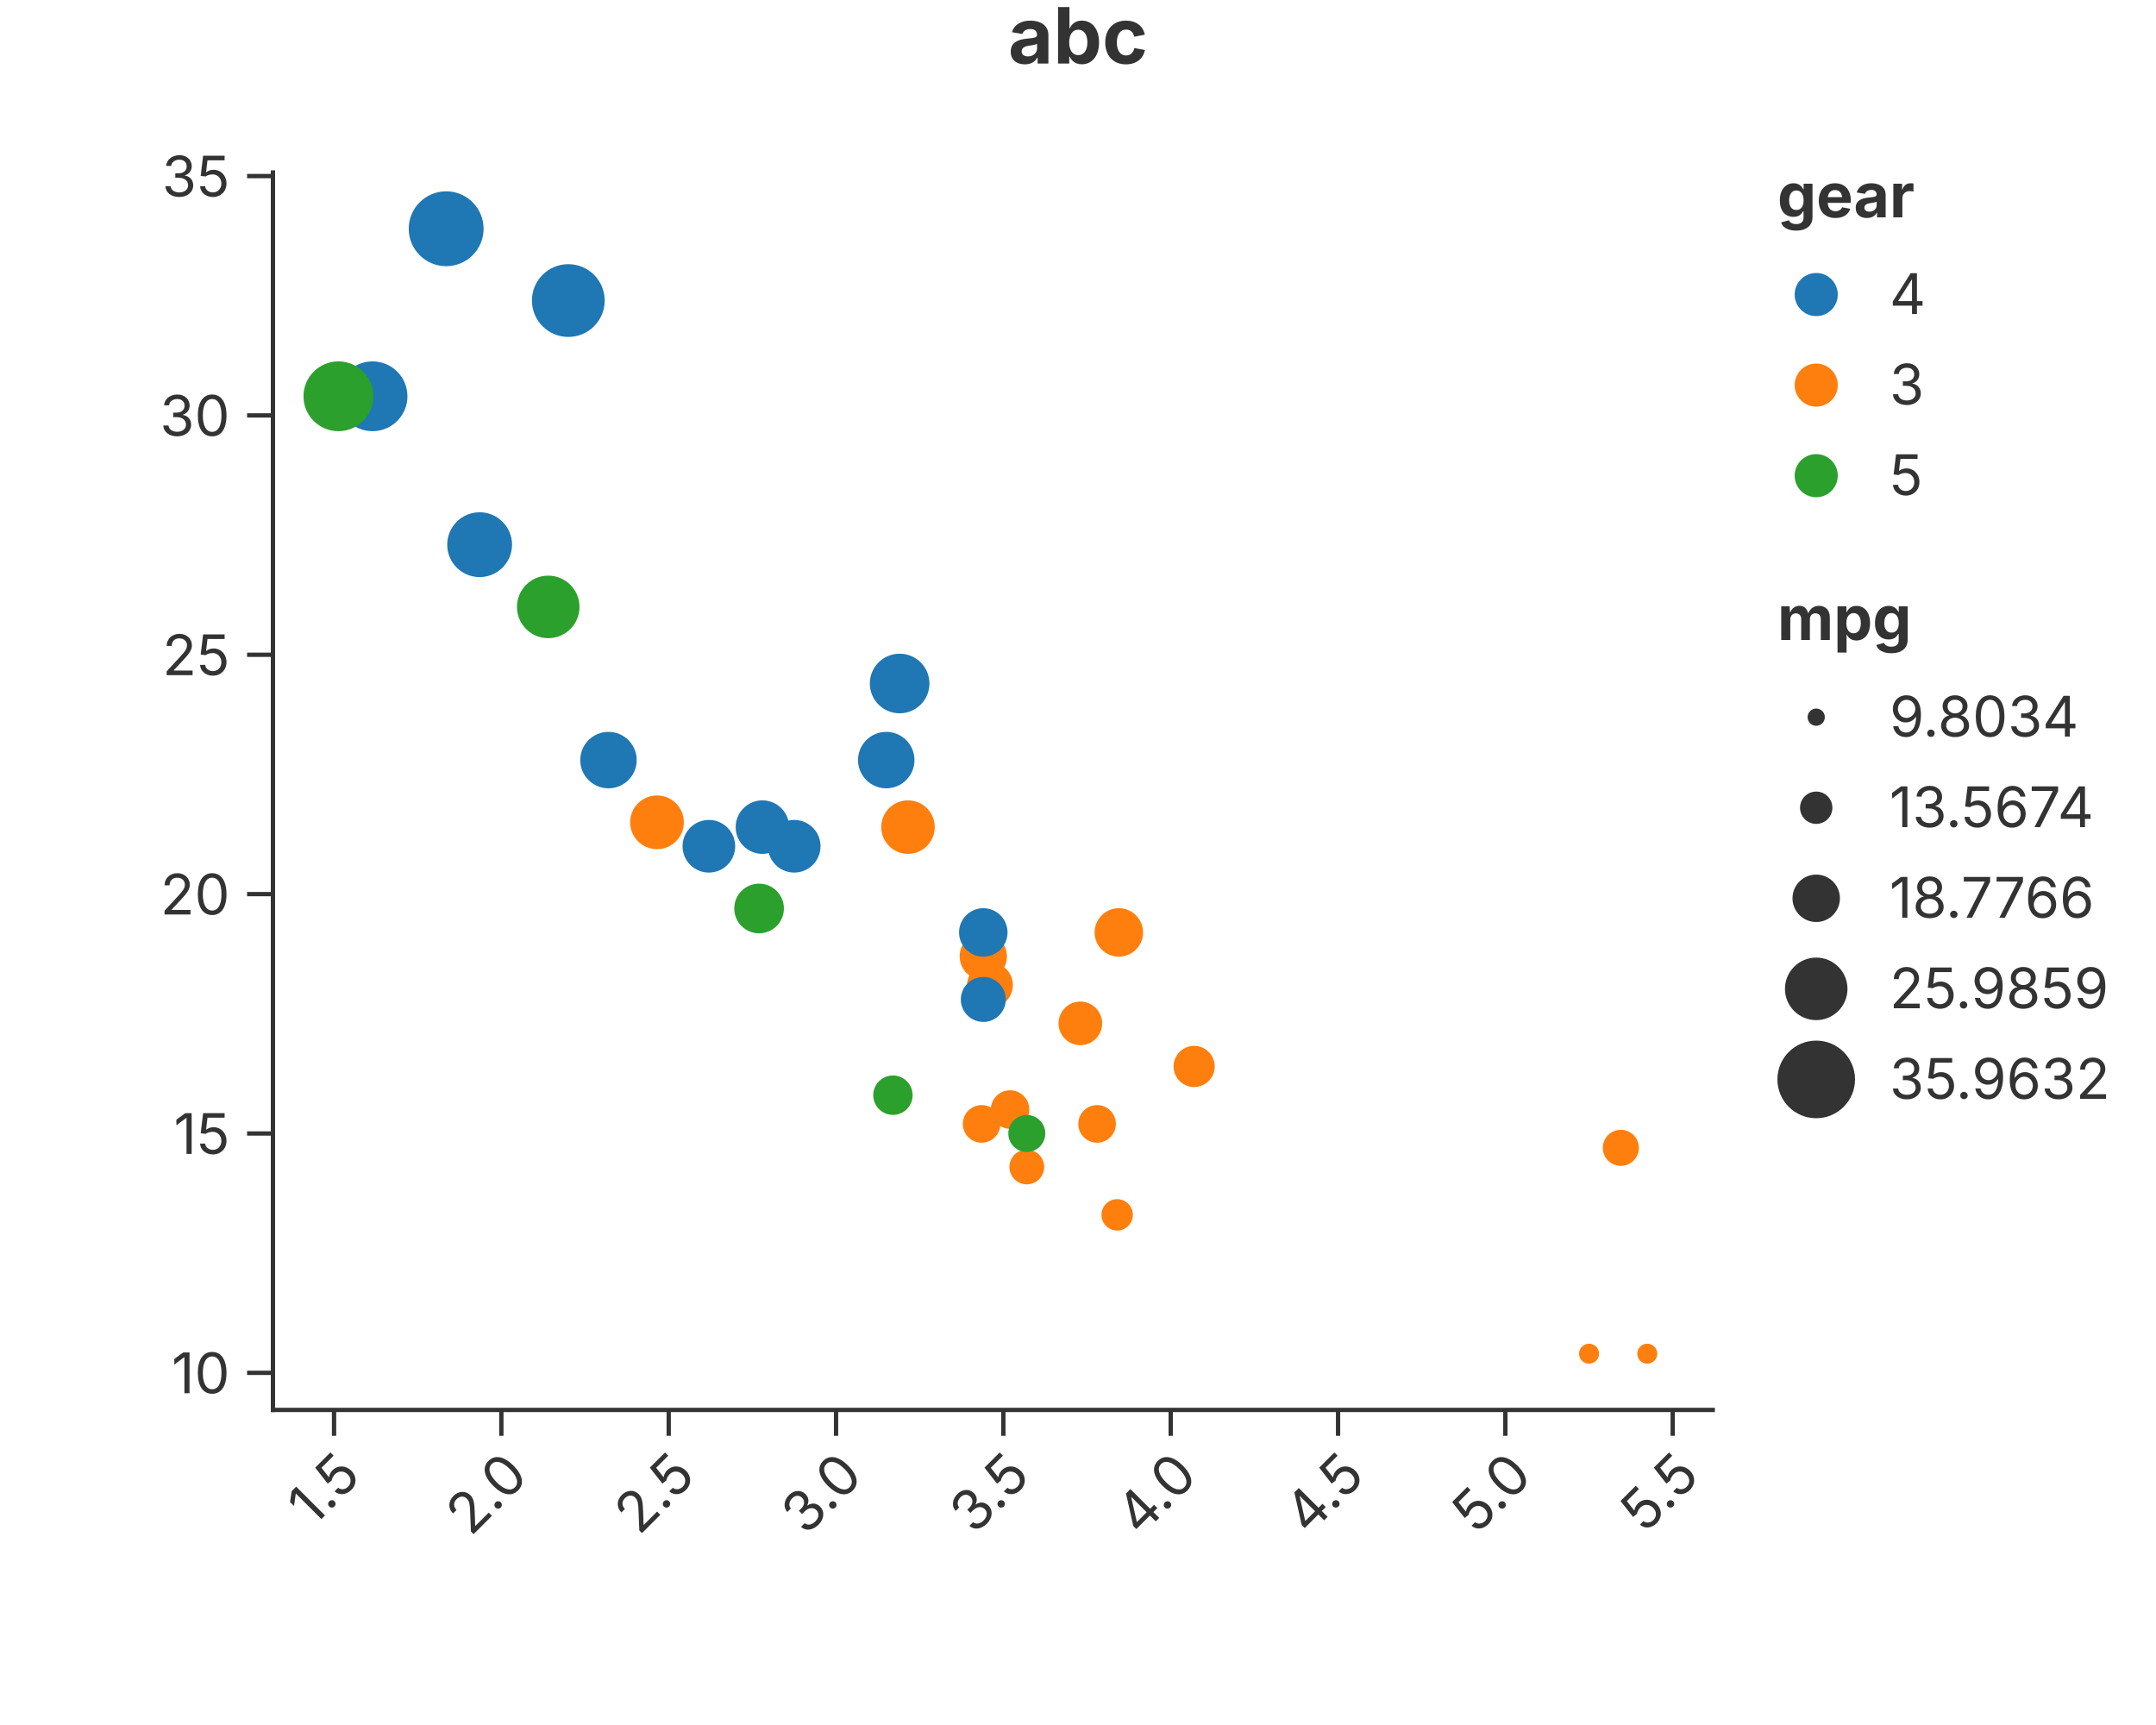
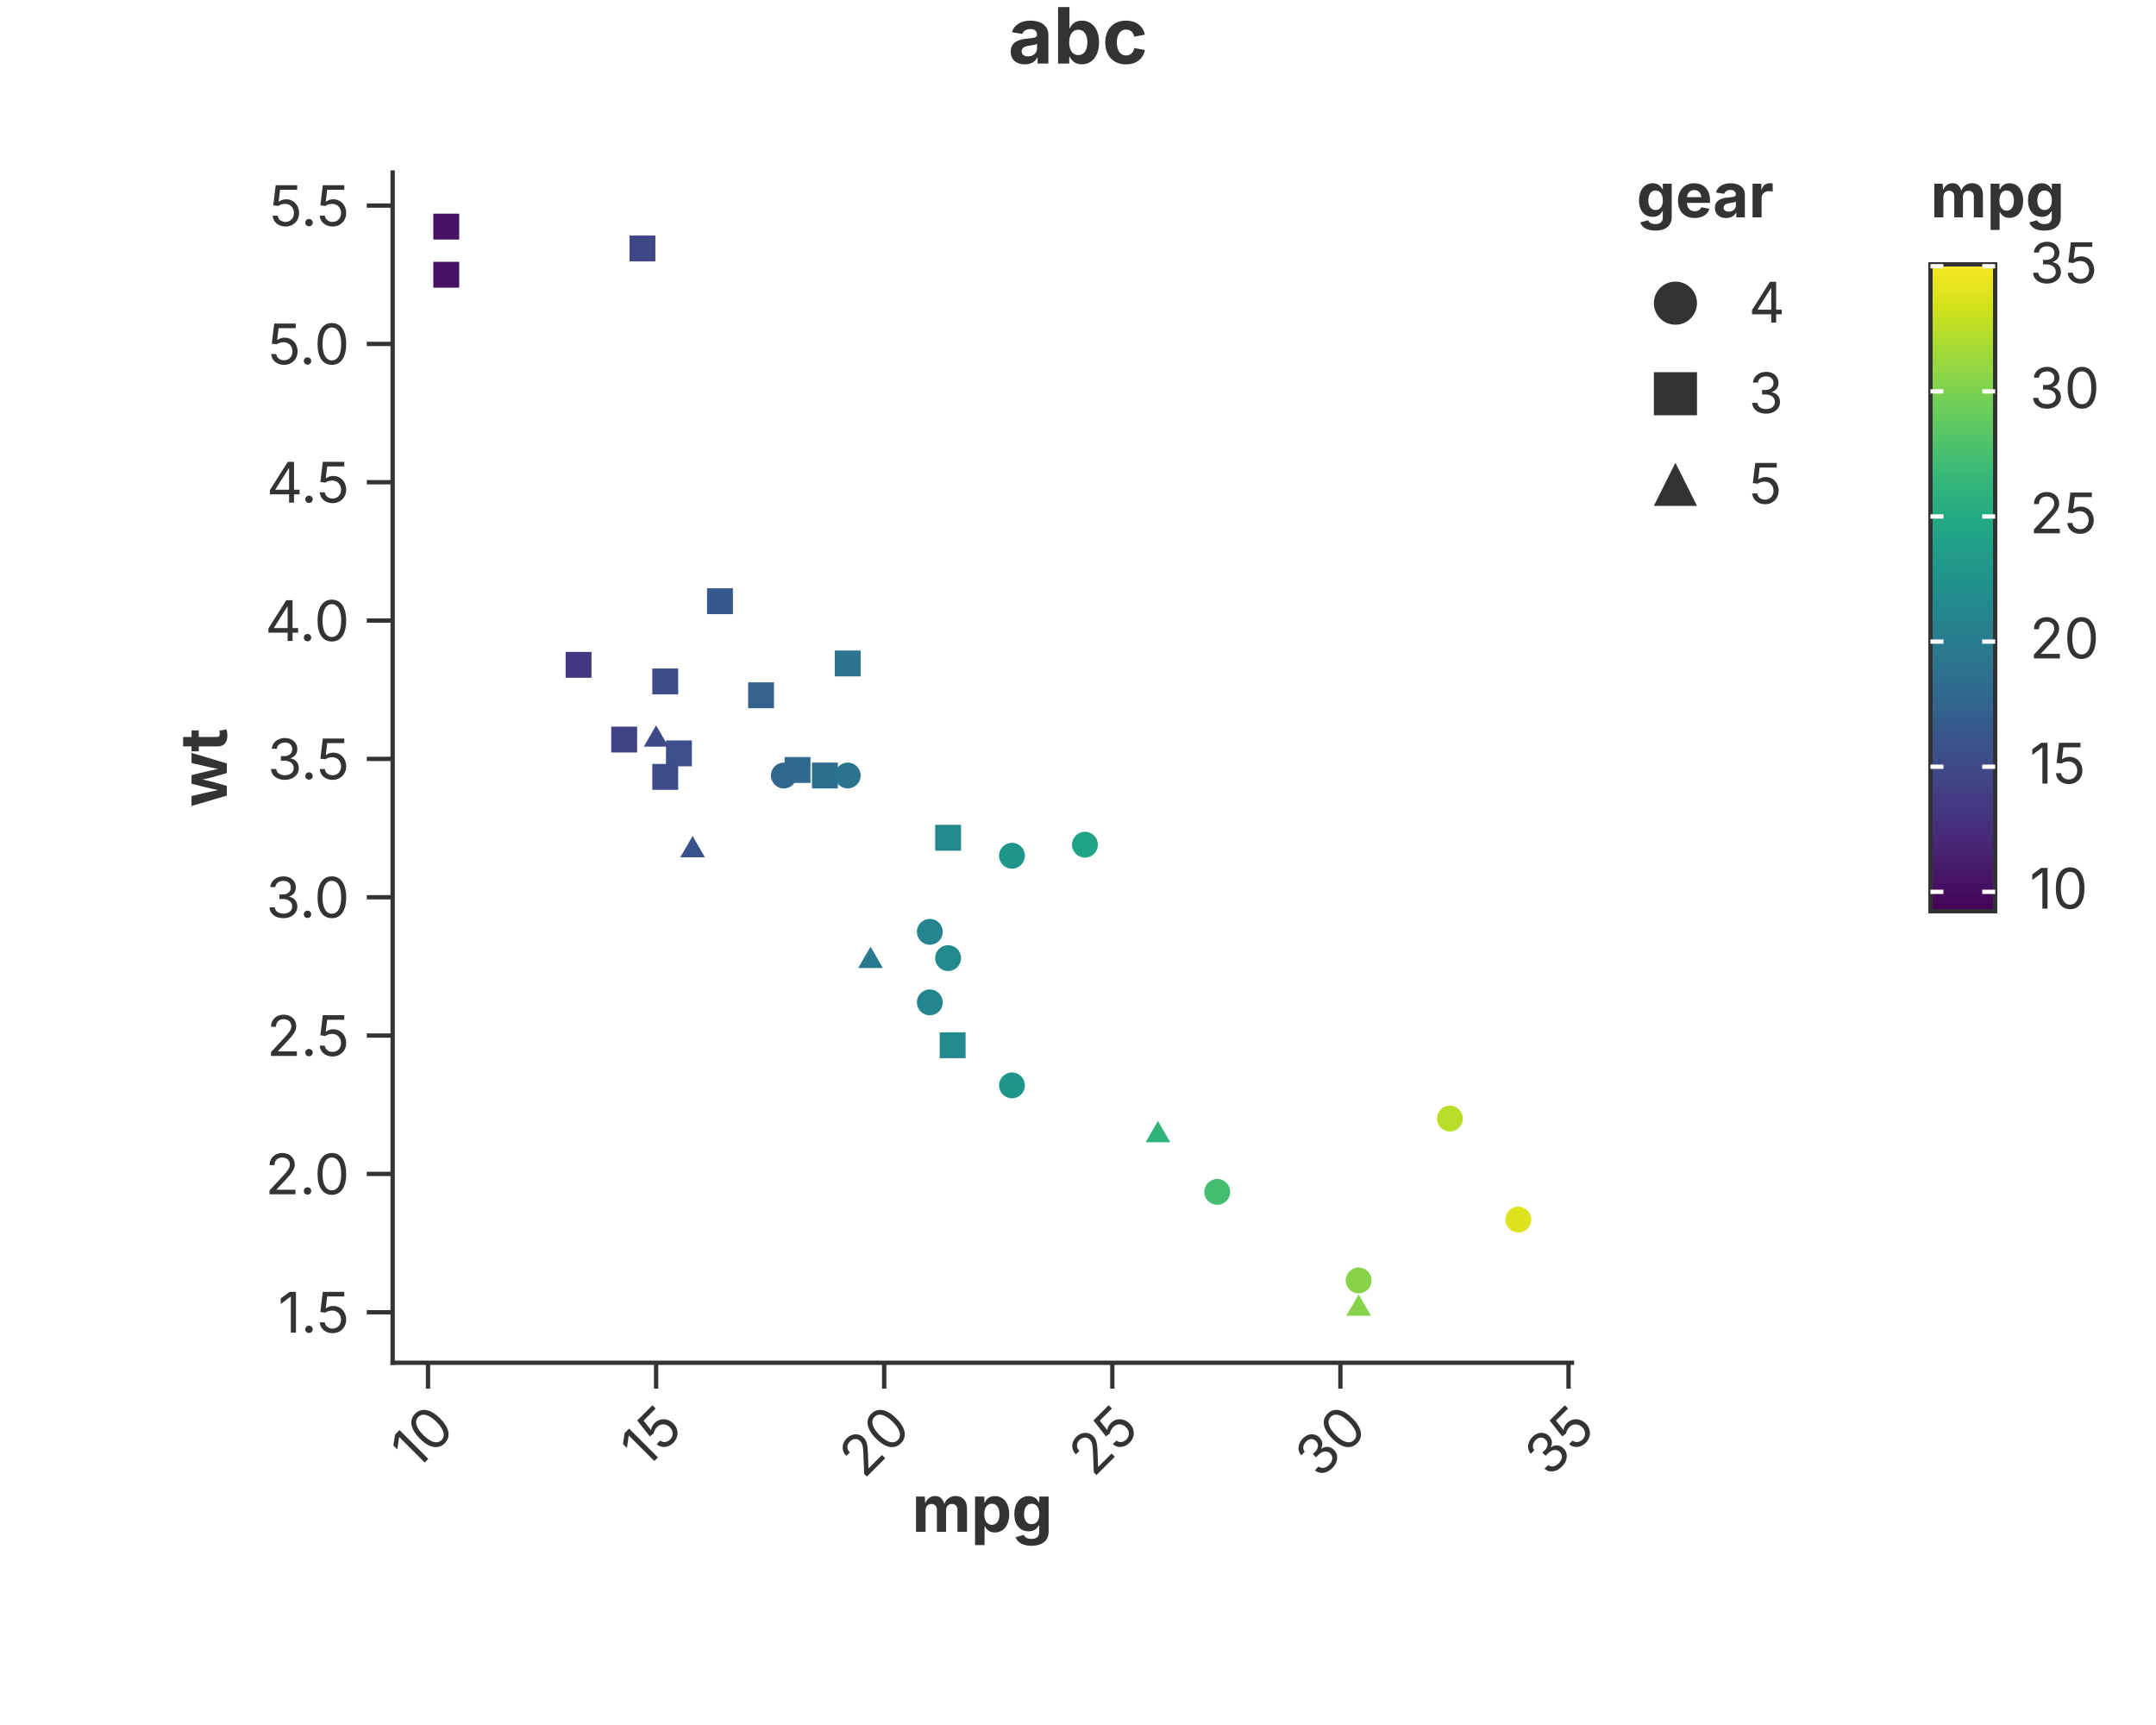
<svg xmlns="http://www.w3.org/2000/svg" width="500" height="400" viewBox="0 0 500 400">
  <rect width="100%" height="100%" fill="white" />
  <text x="250.00" y="8.00" text-anchor="middle" dominant-baseline="middle" font-family="Inter, -apple-system, BlinkMacSystemFont, 'Segoe UI', Roboto, Helvetica, Arial, 'PingFang SC', 'Microsoft YaHei', Ubuntu, Cantarell, 'Noto Sans', sans-serif" font-size="18" fill="#333" font-weight="bold">abc</text>
-   <line x1="63.30" y1="326.94" x2="397.20" y2="326.94" stroke="#333" stroke-width="1" stroke-linecap="square" />
-   <line x1="77.47" y1="326.94" x2="77.47" y2="332.94" stroke="#333" stroke-width="1.0" />
-   <text x="77.47" y="335.94" font-size="13" font-family="Inter, -apple-system, BlinkMacSystemFont, 'Segoe UI', Roboto, Helvetica, Arial, 'PingFang SC', 'Microsoft YaHei', Ubuntu, Cantarell, 'Noto Sans', sans-serif" fill="#333" text-anchor="end" dominant-baseline="hanging" transform="rotate(-45.0, 77.47, 335.94)">1.5</text>
-   <line x1="116.27" y1="326.94" x2="116.27" y2="332.94" stroke="#333" stroke-width="1.0" />
-   <text x="116.27" y="335.94" font-size="13" font-family="Inter, -apple-system, BlinkMacSystemFont, 'Segoe UI', Roboto, Helvetica, Arial, 'PingFang SC', 'Microsoft YaHei', Ubuntu, Cantarell, 'Noto Sans', sans-serif" fill="#333" text-anchor="end" dominant-baseline="hanging" transform="rotate(-45.0, 116.27, 335.94)">2.0</text>
-   <line x1="155.08" y1="326.94" x2="155.08" y2="332.94" stroke="#333" stroke-width="1.0" />
-   <text x="155.08" y="335.94" font-size="13" font-family="Inter, -apple-system, BlinkMacSystemFont, 'Segoe UI', Roboto, Helvetica, Arial, 'PingFang SC', 'Microsoft YaHei', Ubuntu, Cantarell, 'Noto Sans', sans-serif" fill="#333" text-anchor="end" dominant-baseline="hanging" transform="rotate(-45.0, 155.08, 335.94)">2.5</text>
-   <line x1="193.89" y1="326.94" x2="193.89" y2="332.94" stroke="#333" stroke-width="1.0" />
-   <text x="193.89" y="335.94" font-size="13" font-family="Inter, -apple-system, BlinkMacSystemFont, 'Segoe UI', Roboto, Helvetica, Arial, 'PingFang SC', 'Microsoft YaHei', Ubuntu, Cantarell, 'Noto Sans', sans-serif" fill="#333" text-anchor="end" dominant-baseline="hanging" transform="rotate(-45.0, 193.89, 335.94)">3.0</text>
-   <line x1="232.69" y1="326.94" x2="232.69" y2="332.94" stroke="#333" stroke-width="1.0" />
-   <text x="232.69" y="335.94" font-size="13" font-family="Inter, -apple-system, BlinkMacSystemFont, 'Segoe UI', Roboto, Helvetica, Arial, 'PingFang SC', 'Microsoft YaHei', Ubuntu, Cantarell, 'Noto Sans', sans-serif" fill="#333" text-anchor="end" dominant-baseline="hanging" transform="rotate(-45.0, 232.69, 335.94)">3.5</text>
-   <line x1="271.50" y1="326.94" x2="271.50" y2="332.94" stroke="#333" stroke-width="1.0" />
-   <text x="271.50" y="335.94" font-size="13" font-family="Inter, -apple-system, BlinkMacSystemFont, 'Segoe UI', Roboto, Helvetica, Arial, 'PingFang SC', 'Microsoft YaHei', Ubuntu, Cantarell, 'Noto Sans', sans-serif" fill="#333" text-anchor="end" dominant-baseline="hanging" transform="rotate(-45.0, 271.50, 335.94)">4.0</text>
-   <line x1="310.31" y1="326.94" x2="310.31" y2="332.94" stroke="#333" stroke-width="1.0" />
-   <text x="310.31" y="335.94" font-size="13" font-family="Inter, -apple-system, BlinkMacSystemFont, 'Segoe UI', Roboto, Helvetica, Arial, 'PingFang SC', 'Microsoft YaHei', Ubuntu, Cantarell, 'Noto Sans', sans-serif" fill="#333" text-anchor="end" dominant-baseline="hanging" transform="rotate(-45.0, 310.31, 335.94)">4.5</text>
-   <line x1="349.11" y1="326.94" x2="349.11" y2="332.94" stroke="#333" stroke-width="1.0" />
-   <text x="349.11" y="335.94" font-size="13" font-family="Inter, -apple-system, BlinkMacSystemFont, 'Segoe UI', Roboto, Helvetica, Arial, 'PingFang SC', 'Microsoft YaHei', Ubuntu, Cantarell, 'Noto Sans', sans-serif" fill="#333" text-anchor="end" dominant-baseline="hanging" transform="rotate(-45.0, 349.11, 335.94)">5.0</text>
-   <line x1="387.92" y1="326.94" x2="387.92" y2="332.94" stroke="#333" stroke-width="1.0" />
-   <text x="387.92" y="335.94" font-size="13" font-family="Inter, -apple-system, BlinkMacSystemFont, 'Segoe UI', Roboto, Helvetica, Arial, 'PingFang SC', 'Microsoft YaHei', Ubuntu, Cantarell, 'Noto Sans', sans-serif" fill="#333" text-anchor="end" dominant-baseline="hanging" transform="rotate(-45.0, 387.92, 335.94)">5.5</text>
-   <line x1="63.30" y1="326.94" x2="63.30" y2="40.00" stroke="#333" stroke-width="1" stroke-linecap="square" />
-   <line x1="63.30" y1="318.34" x2="57.30" y2="318.34" stroke="#333" stroke-width="1.0" />
-   <text x="53.30" y="318.34" font-size="13" font-family="Inter, -apple-system, BlinkMacSystemFont, 'Segoe UI', Roboto, Helvetica, Arial, 'PingFang SC', 'Microsoft YaHei', Ubuntu, Cantarell, 'Noto Sans', sans-serif" fill="#333" text-anchor="end" dominant-baseline="central">10</text>
-   <line x1="63.30" y1="262.84" x2="57.30" y2="262.84" stroke="#333" stroke-width="1.0" />
-   <text x="53.30" y="262.84" font-size="13" font-family="Inter, -apple-system, BlinkMacSystemFont, 'Segoe UI', Roboto, Helvetica, Arial, 'PingFang SC', 'Microsoft YaHei', Ubuntu, Cantarell, 'Noto Sans', sans-serif" fill="#333" text-anchor="end" dominant-baseline="central">15</text>
-   <line x1="63.30" y1="207.33" x2="57.30" y2="207.33" stroke="#333" stroke-width="1.0" />
-   <text x="53.30" y="207.33" font-size="13" font-family="Inter, -apple-system, BlinkMacSystemFont, 'Segoe UI', Roboto, Helvetica, Arial, 'PingFang SC', 'Microsoft YaHei', Ubuntu, Cantarell, 'Noto Sans', sans-serif" fill="#333" text-anchor="end" dominant-baseline="central">20</text>
-   <line x1="63.30" y1="151.83" x2="57.30" y2="151.83" stroke="#333" stroke-width="1.0" />
-   <text x="53.30" y="151.83" font-size="13" font-family="Inter, -apple-system, BlinkMacSystemFont, 'Segoe UI', Roboto, Helvetica, Arial, 'PingFang SC', 'Microsoft YaHei', Ubuntu, Cantarell, 'Noto Sans', sans-serif" fill="#333" text-anchor="end" dominant-baseline="central">25</text>
-   <line x1="63.30" y1="96.33" x2="57.30" y2="96.33" stroke="#333" stroke-width="1.0" />
-   <text x="53.30" y="96.33" font-size="13" font-family="Inter, -apple-system, BlinkMacSystemFont, 'Segoe UI', Roboto, Helvetica, Arial, 'PingFang SC', 'Microsoft YaHei', Ubuntu, Cantarell, 'Noto Sans', sans-serif" fill="#333" text-anchor="end" dominant-baseline="central">30</text>
-   <line x1="63.30" y1="40.83" x2="57.30" y2="40.83" stroke="#333" stroke-width="1.0" />
-   <text x="53.30" y="40.83" font-size="13" font-family="Inter, -apple-system, BlinkMacSystemFont, 'Segoe UI', Roboto, Helvetica, Arial, 'PingFang SC', 'Microsoft YaHei', Ubuntu, Cantarell, 'Noto Sans', sans-serif" fill="#333" text-anchor="end" dominant-baseline="central">35</text>
+   <line x1="91.06" y1="316.00" x2="364.55" y2="316.00" stroke="#333" stroke-width="1" stroke-linecap="square" />
+   <line x1="99.26" y1="316.00" x2="99.26" y2="322.00" stroke="#333" stroke-width="1.0" />
+   <text x="99.26" y="325.00" font-size="13" font-family="Inter, -apple-system, BlinkMacSystemFont, 'Segoe UI', Roboto, Helvetica, Arial, 'PingFang SC', 'Microsoft YaHei', Ubuntu, Cantarell, 'Noto Sans', sans-serif" fill="#333" text-anchor="end" dominant-baseline="hanging" transform="rotate(-45.0, 99.26, 325.00)">10</text>
+   <line x1="152.16" y1="316.00" x2="152.16" y2="322.00" stroke="#333" stroke-width="1.0" />
+   <text x="152.16" y="325.00" font-size="13" font-family="Inter, -apple-system, BlinkMacSystemFont, 'Segoe UI', Roboto, Helvetica, Arial, 'PingFang SC', 'Microsoft YaHei', Ubuntu, Cantarell, 'Noto Sans', sans-serif" fill="#333" text-anchor="end" dominant-baseline="hanging" transform="rotate(-45.0, 152.16, 325.00)">15</text>
+   <line x1="205.06" y1="316.00" x2="205.06" y2="322.00" stroke="#333" stroke-width="1.0" />
+   <text x="205.06" y="325.00" font-size="13" font-family="Inter, -apple-system, BlinkMacSystemFont, 'Segoe UI', Roboto, Helvetica, Arial, 'PingFang SC', 'Microsoft YaHei', Ubuntu, Cantarell, 'Noto Sans', sans-serif" fill="#333" text-anchor="end" dominant-baseline="hanging" transform="rotate(-45.0, 205.06, 325.00)">20</text>
+   <line x1="257.96" y1="316.00" x2="257.96" y2="322.00" stroke="#333" stroke-width="1.0" />
+   <text x="257.96" y="325.00" font-size="13" font-family="Inter, -apple-system, BlinkMacSystemFont, 'Segoe UI', Roboto, Helvetica, Arial, 'PingFang SC', 'Microsoft YaHei', Ubuntu, Cantarell, 'Noto Sans', sans-serif" fill="#333" text-anchor="end" dominant-baseline="hanging" transform="rotate(-45.0, 257.96, 325.00)">25</text>
+   <line x1="310.86" y1="316.00" x2="310.86" y2="322.00" stroke="#333" stroke-width="1.0" />
+   <text x="310.86" y="325.00" font-size="13" font-family="Inter, -apple-system, BlinkMacSystemFont, 'Segoe UI', Roboto, Helvetica, Arial, 'PingFang SC', 'Microsoft YaHei', Ubuntu, Cantarell, 'Noto Sans', sans-serif" fill="#333" text-anchor="end" dominant-baseline="hanging" transform="rotate(-45.0, 310.86, 325.00)">30</text>
+   <line x1="363.76" y1="316.00" x2="363.76" y2="322.00" stroke="#333" stroke-width="1.0" />
+   <text x="363.76" y="325.00" font-size="13" font-family="Inter, -apple-system, BlinkMacSystemFont, 'Segoe UI', Roboto, Helvetica, Arial, 'PingFang SC', 'Microsoft YaHei', Ubuntu, Cantarell, 'Noto Sans', sans-serif" fill="#333" text-anchor="end" dominant-baseline="hanging" transform="rotate(-45.0, 363.76, 325.00)">35</text>
+   <text x="227.81" y="344.30" text-anchor="middle" font-size="15" font-family="Inter, -apple-system, BlinkMacSystemFont, 'Segoe UI', Roboto, Helvetica, Arial, 'PingFang SC', 'Microsoft YaHei', Ubuntu, Cantarell, 'Noto Sans', sans-serif" fill="#333" font-weight="bold" dominant-baseline="hanging">mpg</text>
+   <line x1="91.06" y1="40.00" x2="91.06" y2="316.00" stroke="#333" stroke-width="1" stroke-linecap="square" />
+   <line x1="91.06" y1="304.29" x2="85.06" y2="304.29" stroke="#333" stroke-width="1.0" />
+   <text x="81.06" y="304.29" font-size="13" font-family="Inter, -apple-system, BlinkMacSystemFont, 'Segoe UI', Roboto, Helvetica, Arial, 'PingFang SC', 'Microsoft YaHei', Ubuntu, Cantarell, 'Noto Sans', sans-serif" fill="#333" text-anchor="end" dominant-baseline="central">1.5</text>
+   <line x1="91.06" y1="272.21" x2="85.06" y2="272.21" stroke="#333" stroke-width="1.0" />
+   <text x="81.06" y="272.21" font-size="13" font-family="Inter, -apple-system, BlinkMacSystemFont, 'Segoe UI', Roboto, Helvetica, Arial, 'PingFang SC', 'Microsoft YaHei', Ubuntu, Cantarell, 'Noto Sans', sans-serif" fill="#333" text-anchor="end" dominant-baseline="central">2.0</text>
+   <line x1="91.06" y1="240.13" x2="85.06" y2="240.13" stroke="#333" stroke-width="1.0" />
+   <text x="81.06" y="240.13" font-size="13" font-family="Inter, -apple-system, BlinkMacSystemFont, 'Segoe UI', Roboto, Helvetica, Arial, 'PingFang SC', 'Microsoft YaHei', Ubuntu, Cantarell, 'Noto Sans', sans-serif" fill="#333" text-anchor="end" dominant-baseline="central">2.5</text>
+   <line x1="91.06" y1="208.06" x2="85.06" y2="208.06" stroke="#333" stroke-width="1.0" />
+   <text x="81.06" y="208.06" font-size="13" font-family="Inter, -apple-system, BlinkMacSystemFont, 'Segoe UI', Roboto, Helvetica, Arial, 'PingFang SC', 'Microsoft YaHei', Ubuntu, Cantarell, 'Noto Sans', sans-serif" fill="#333" text-anchor="end" dominant-baseline="central">3.0</text>
+   <line x1="91.06" y1="175.98" x2="85.06" y2="175.98" stroke="#333" stroke-width="1.0" />
+   <text x="81.06" y="175.98" font-size="13" font-family="Inter, -apple-system, BlinkMacSystemFont, 'Segoe UI', Roboto, Helvetica, Arial, 'PingFang SC', 'Microsoft YaHei', Ubuntu, Cantarell, 'Noto Sans', sans-serif" fill="#333" text-anchor="end" dominant-baseline="central">3.5</text>
+   <line x1="91.06" y1="143.90" x2="85.06" y2="143.90" stroke="#333" stroke-width="1.0" />
+   <text x="81.06" y="143.90" font-size="13" font-family="Inter, -apple-system, BlinkMacSystemFont, 'Segoe UI', Roboto, Helvetica, Arial, 'PingFang SC', 'Microsoft YaHei', Ubuntu, Cantarell, 'Noto Sans', sans-serif" fill="#333" text-anchor="end" dominant-baseline="central">4.0</text>
+   <line x1="91.06" y1="111.82" x2="85.06" y2="111.82" stroke="#333" stroke-width="1.0" />
+   <text x="81.06" y="111.82" font-size="13" font-family="Inter, -apple-system, BlinkMacSystemFont, 'Segoe UI', Roboto, Helvetica, Arial, 'PingFang SC', 'Microsoft YaHei', Ubuntu, Cantarell, 'Noto Sans', sans-serif" fill="#333" text-anchor="end" dominant-baseline="central">4.5</text>
+   <line x1="91.06" y1="79.75" x2="85.06" y2="79.75" stroke="#333" stroke-width="1.0" />
+   <text x="81.06" y="79.75" font-size="13" font-family="Inter, -apple-system, BlinkMacSystemFont, 'Segoe UI', Roboto, Helvetica, Arial, 'PingFang SC', 'Microsoft YaHei', Ubuntu, Cantarell, 'Noto Sans', sans-serif" fill="#333" text-anchor="end" dominant-baseline="central">5.0</text>
+   <line x1="91.06" y1="47.67" x2="85.06" y2="47.67" stroke="#333" stroke-width="1.0" />
+   <text x="81.06" y="47.67" font-size="13" font-family="Inter, -apple-system, BlinkMacSystemFont, 'Segoe UI', Roboto, Helvetica, Arial, 'PingFang SC', 'Microsoft YaHei', Ubuntu, Cantarell, 'Noto Sans', sans-serif" fill="#333" text-anchor="end" dominant-baseline="central">5.5</text>
+   <text x="47.00" y="178.00" text-anchor="middle" font-size="15" font-family="Inter, -apple-system, BlinkMacSystemFont, 'Segoe UI', Roboto, Helvetica, Arial, 'PingFang SC', 'Microsoft YaHei', Ubuntu, Cantarell, 'Noto Sans', sans-serif" fill="#333" font-weight="bold" transform="rotate(-90, 47.00, 178.00)" dominant-baseline="middle">wt</text>
  <defs>
    <clipPath id="plot-clip-area">
-       <rect x="63.300" y="40.000" width="333.900" height="286.938" />
+       <rect x="91.062" y="40.000" width="273.488" height="276.000" />
    </clipPath>
  </defs>
-   <circle cx="164.395" cy="196.234" r="6.103" fill="#1f77b4" stroke="none" stroke-width="0.000" fill-opacity="1.000" stroke-opacity="1.000" clip-path="url(#plot-clip-area)" />
-   <circle cx="184.187" cy="196.234" r="6.103" fill="#1f77b4" stroke="none" stroke-width="0.000" fill-opacity="1.000" stroke-opacity="1.000" clip-path="url(#plot-clip-area)" />
-   <circle cx="141.111" cy="176.254" r="6.546" fill="#1f77b4" stroke="none" stroke-width="0.000" fill-opacity="1.000" stroke-opacity="1.000" clip-path="url(#plot-clip-area)" />
-   <circle cx="210.575" cy="191.794" r="6.204" fill="#ff7f0e" stroke="none" stroke-width="0.000" fill-opacity="1.000" stroke-opacity="1.000" clip-path="url(#plot-clip-area)" />
-   <circle cx="228.038" cy="221.765" r="5.478" fill="#ff7f0e" stroke="none" stroke-width="0.000" fill-opacity="1.000" stroke-opacity="1.000" clip-path="url(#plot-clip-area)" />
-   <circle cx="229.590" cy="228.425" r="5.302" fill="#ff7f0e" stroke="none" stroke-width="0.000" fill-opacity="1.000" stroke-opacity="1.000" clip-path="url(#plot-clip-area)" />
-   <circle cx="238.128" cy="270.605" r="4.033" fill="#ff7f0e" stroke="none" stroke-width="0.000" fill-opacity="1.000" stroke-opacity="1.000" clip-path="url(#plot-clip-area)" />
-   <circle cx="208.635" cy="158.494" r="6.911" fill="#1f77b4" stroke="none" stroke-width="0.000" fill-opacity="1.000" stroke-opacity="1.000" clip-path="url(#plot-clip-area)" />
-   <circle cx="205.530" cy="176.254" r="6.546" fill="#1f77b4" stroke="none" stroke-width="0.000" fill-opacity="1.000" stroke-opacity="1.000" clip-path="url(#plot-clip-area)" />
-   <circle cx="228.038" cy="216.215" r="5.620" fill="#1f77b4" stroke="none" stroke-width="0.000" fill-opacity="1.000" stroke-opacity="1.000" clip-path="url(#plot-clip-area)" />
-   <circle cx="228.038" cy="231.755" r="5.212" fill="#1f77b4" stroke="none" stroke-width="0.000" fill-opacity="1.000" stroke-opacity="1.000" clip-path="url(#plot-clip-area)" />
-   <circle cx="276.934" cy="247.295" r="4.771" fill="#ff7f0e" stroke="none" stroke-width="0.000" fill-opacity="1.000" stroke-opacity="1.000" clip-path="url(#plot-clip-area)" />
-   <circle cx="250.546" cy="237.305" r="5.059" fill="#ff7f0e" stroke="none" stroke-width="0.000" fill-opacity="1.000" stroke-opacity="1.000" clip-path="url(#plot-clip-area)" />
-   <circle cx="254.427" cy="260.615" r="4.362" fill="#ff7f0e" stroke="none" stroke-width="0.000" fill-opacity="1.000" stroke-opacity="1.000" clip-path="url(#plot-clip-area)" />
-   <circle cx="368.518" cy="313.896" r="2.318" fill="#ff7f0e" stroke="none" stroke-width="0.000" fill-opacity="1.000" stroke-opacity="1.000" clip-path="url(#plot-clip-area)" />
-   <circle cx="382.023" cy="313.896" r="2.318" fill="#ff7f0e" stroke="none" stroke-width="0.000" fill-opacity="1.000" stroke-opacity="1.000" clip-path="url(#plot-clip-area)" />
-   <circle cx="375.891" cy="266.165" r="4.182" fill="#ff7f0e" stroke="none" stroke-width="0.000" fill-opacity="1.000" stroke-opacity="1.000" clip-path="url(#plot-clip-area)" />
-   <circle cx="131.798" cy="69.693" r="8.438" fill="#1f77b4" stroke="none" stroke-width="0.000" fill-opacity="1.000" stroke-opacity="1.000" clip-path="url(#plot-clip-area)" />
-   <circle cx="86.394" cy="91.893" r="8.095" fill="#1f77b4" stroke="none" stroke-width="0.000" fill-opacity="1.000" stroke-opacity="1.000" clip-path="url(#plot-clip-area)" />
-   <circle cx="103.469" cy="53.043" r="8.682" fill="#1f77b4" stroke="none" stroke-width="0.000" fill-opacity="1.000" stroke-opacity="1.000" clip-path="url(#plot-clip-area)" />
-   <circle cx="152.365" cy="190.684" r="6.229" fill="#ff7f0e" stroke="none" stroke-width="0.000" fill-opacity="1.000" stroke-opacity="1.000" clip-path="url(#plot-clip-area)" />
-   <circle cx="234.247" cy="257.285" r="4.467" fill="#ff7f0e" stroke="none" stroke-width="0.000" fill-opacity="1.000" stroke-opacity="1.000" clip-path="url(#plot-clip-area)" />
-   <circle cx="227.650" cy="260.615" r="4.362" fill="#ff7f0e" stroke="none" stroke-width="0.000" fill-opacity="1.000" stroke-opacity="1.000" clip-path="url(#plot-clip-area)" />
-   <circle cx="259.083" cy="281.705" r="3.643" fill="#ff7f0e" stroke="none" stroke-width="0.000" fill-opacity="1.000" stroke-opacity="1.000" clip-path="url(#plot-clip-area)" />
-   <circle cx="259.471" cy="216.215" r="5.620" fill="#ff7f0e" stroke="none" stroke-width="0.000" fill-opacity="1.000" stroke-opacity="1.000" clip-path="url(#plot-clip-area)" />
-   <circle cx="111.230" cy="126.303" r="7.516" fill="#1f77b4" stroke="none" stroke-width="0.000" fill-opacity="1.000" stroke-opacity="1.000" clip-path="url(#plot-clip-area)" />
-   <circle cx="127.141" cy="140.734" r="7.253" fill="#2ca02c" stroke="none" stroke-width="0.000" fill-opacity="1.000" stroke-opacity="1.000" clip-path="url(#plot-clip-area)" />
-   <circle cx="78.477" cy="91.893" r="8.095" fill="#2ca02c" stroke="none" stroke-width="0.000" fill-opacity="1.000" stroke-opacity="1.000" clip-path="url(#plot-clip-area)" />
-   <circle cx="207.082" cy="253.955" r="4.570" fill="#2ca02c" stroke="none" stroke-width="0.000" fill-opacity="1.000" stroke-opacity="1.000" clip-path="url(#plot-clip-area)" />
-   <circle cx="176.037" cy="210.664" r="5.759" fill="#2ca02c" stroke="none" stroke-width="0.000" fill-opacity="1.000" stroke-opacity="1.000" clip-path="url(#plot-clip-area)" />
-   <circle cx="238.128" cy="262.835" r="4.291" fill="#2ca02c" stroke="none" stroke-width="0.000" fill-opacity="1.000" stroke-opacity="1.000" clip-path="url(#plot-clip-area)" />
-   <circle cx="176.813" cy="191.794" r="6.204" fill="#1f77b4" stroke="none" stroke-width="0.000" fill-opacity="1.000" stroke-opacity="1.000" clip-path="url(#plot-clip-area)" />
-   <text x="412.200" y="50.400" font-size="14.3" font-family="Inter, -apple-system, BlinkMacSystemFont, 'Segoe UI', Roboto, Helvetica, Arial, 'PingFang SC', 'Microsoft YaHei', Ubuntu, Cantarell, 'Noto Sans', sans-serif" fill="#333" fill-opacity="1.000" text-anchor="start" font-weight="bold">gear</text>
-   <circle cx="421.200" cy="68.300" r="5.000" fill="#1f77b4" stroke="none" stroke-width="0.000" fill-opacity="1.000" stroke-opacity="1.000" />
-   <text x="438.200" y="72.800" font-size="13.0" font-family="Inter, -apple-system, BlinkMacSystemFont, 'Segoe UI', Roboto, Helvetica, Arial, 'PingFang SC', 'Microsoft YaHei', Ubuntu, Cantarell, 'Noto Sans', sans-serif" fill="#333" fill-opacity="1.000" text-anchor="start" font-weight="normal">4</text>
-   <circle cx="421.200" cy="89.300" r="5.000" fill="#ff7f0e" stroke="none" stroke-width="0.000" fill-opacity="1.000" stroke-opacity="1.000" />
-   <text x="438.200" y="93.800" font-size="13.0" font-family="Inter, -apple-system, BlinkMacSystemFont, 'Segoe UI', Roboto, Helvetica, Arial, 'PingFang SC', 'Microsoft YaHei', Ubuntu, Cantarell, 'Noto Sans', sans-serif" fill="#333" fill-opacity="1.000" text-anchor="start" font-weight="normal">3</text>
-   <circle cx="421.200" cy="110.300" r="5.000" fill="#2ca02c" stroke="none" stroke-width="0.000" fill-opacity="1.000" stroke-opacity="1.000" />
-   <text x="438.200" y="114.800" font-size="13.0" font-family="Inter, -apple-system, BlinkMacSystemFont, 'Segoe UI', Roboto, Helvetica, Arial, 'PingFang SC', 'Microsoft YaHei', Ubuntu, Cantarell, 'Noto Sans', sans-serif" fill="#333" fill-opacity="1.000" text-anchor="start" font-weight="normal">5</text>
-   <text x="412.200" y="148.400" font-size="14.3" font-family="Inter, -apple-system, BlinkMacSystemFont, 'Segoe UI', Roboto, Helvetica, Arial, 'PingFang SC', 'Microsoft YaHei', Ubuntu, Cantarell, 'Noto Sans', sans-serif" fill="#333" fill-opacity="1.000" text-anchor="start" font-weight="bold">mpg</text>
-   <circle cx="421.200" cy="166.300" r="2.000" fill="#333333" stroke="none" stroke-width="0.000" fill-opacity="1.000" stroke-opacity="1.000" />
-   <text x="438.200" y="170.800" font-size="13.0" font-family="Inter, -apple-system, BlinkMacSystemFont, 'Segoe UI', Roboto, Helvetica, Arial, 'PingFang SC', 'Microsoft YaHei', Ubuntu, Cantarell, 'Noto Sans', sans-serif" fill="#333" fill-opacity="1.000" text-anchor="start" font-weight="normal">9.8034</text>
-   <circle cx="421.200" cy="187.300" r="3.750" fill="#333333" stroke="none" stroke-width="0.000" fill-opacity="1.000" stroke-opacity="1.000" />
-   <text x="438.200" y="191.800" font-size="13.0" font-family="Inter, -apple-system, BlinkMacSystemFont, 'Segoe UI', Roboto, Helvetica, Arial, 'PingFang SC', 'Microsoft YaHei', Ubuntu, Cantarell, 'Noto Sans', sans-serif" fill="#333" fill-opacity="1.000" text-anchor="start" font-weight="normal">13.5674</text>
-   <circle cx="421.200" cy="208.300" r="5.500" fill="#333333" stroke="none" stroke-width="0.000" fill-opacity="1.000" stroke-opacity="1.000" />
-   <text x="438.200" y="212.800" font-size="13.0" font-family="Inter, -apple-system, BlinkMacSystemFont, 'Segoe UI', Roboto, Helvetica, Arial, 'PingFang SC', 'Microsoft YaHei', Ubuntu, Cantarell, 'Noto Sans', sans-serif" fill="#333" fill-opacity="1.000" text-anchor="start" font-weight="normal">18.7766</text>
-   <circle cx="421.200" cy="229.300" r="7.250" fill="#333333" stroke="none" stroke-width="0.000" fill-opacity="1.000" stroke-opacity="1.000" />
-   <text x="438.200" y="233.800" font-size="13.0" font-family="Inter, -apple-system, BlinkMacSystemFont, 'Segoe UI', Roboto, Helvetica, Arial, 'PingFang SC', 'Microsoft YaHei', Ubuntu, Cantarell, 'Noto Sans', sans-serif" fill="#333" fill-opacity="1.000" text-anchor="start" font-weight="normal">25.9859</text>
-   <circle cx="421.200" cy="250.300" r="9.000" fill="#333333" stroke="none" stroke-width="0.000" fill-opacity="1.000" stroke-opacity="1.000" />
-   <text x="438.200" y="254.800" font-size="13.0" font-family="Inter, -apple-system, BlinkMacSystemFont, 'Segoe UI', Roboto, Helvetica, Arial, 'PingFang SC', 'Microsoft YaHei', Ubuntu, Cantarell, 'Noto Sans', sans-serif" fill="#333" fill-opacity="1.000" text-anchor="start" font-weight="normal">35.9632</text>
+   <circle cx="215.639" cy="232.435" r="3.000" fill="#24858e" stroke="none" stroke-width="0.000" fill-opacity="1.000" stroke-opacity="1.000" clip-path="url(#plot-clip-area)" />
+   <circle cx="215.639" cy="216.076" r="3.000" fill="#24858e" stroke="none" stroke-width="0.000" fill-opacity="1.000" stroke-opacity="1.000" clip-path="url(#plot-clip-area)" />
+   <circle cx="234.683" cy="251.682" r="3.000" fill="#1f968b" stroke="none" stroke-width="0.000" fill-opacity="1.000" stroke-opacity="1.000" clip-path="url(#plot-clip-area)" />
+   <rect x="216.871" y="191.263" width="6.000" height="6.000" fill="#22898d" stroke="none" stroke-width="0.000" fill-opacity="1.000" stroke-opacity="1.000" clip-path="url(#plot-clip-area)" />
+   <rect x="188.305" y="176.828" width="6.000" height="6.000" fill="#2d6f8e" stroke="none" stroke-width="0.000" fill-opacity="1.000" stroke-opacity="1.000" clip-path="url(#plot-clip-area)" />
+   <rect x="181.958" y="175.545" width="6.000" height="6.000" fill="#2f6a8e" stroke="none" stroke-width="0.000" fill-opacity="1.000" stroke-opacity="1.000" clip-path="url(#plot-clip-area)" />
+   <rect x="141.754" y="168.488" width="6.000" height="6.000" fill="#414286" stroke="none" stroke-width="0.000" fill-opacity="1.000" stroke-opacity="1.000" clip-path="url(#plot-clip-area)" />
+   <circle cx="251.610" cy="195.867" r="3.000" fill="#21a485" stroke="none" stroke-width="0.000" fill-opacity="1.000" stroke-opacity="1.000" clip-path="url(#plot-clip-area)" />
+   <circle cx="234.683" cy="198.433" r="3.000" fill="#1f968b" stroke="none" stroke-width="0.000" fill-opacity="1.000" stroke-opacity="1.000" clip-path="url(#plot-clip-area)" />
+   <circle cx="196.595" cy="179.828" r="3.000" fill="#2b748e" stroke="none" stroke-width="0.000" fill-opacity="1.000" stroke-opacity="1.000" clip-path="url(#plot-clip-area)" />
+   <circle cx="181.784" cy="179.828" r="3.000" fill="#31678d" stroke="none" stroke-width="0.000" fill-opacity="1.000" stroke-opacity="1.000" clip-path="url(#plot-clip-area)" />
+   <rect x="163.972" y="136.411" width="6.000" height="6.000" fill="#37588c" stroke="none" stroke-width="0.000" fill-opacity="1.000" stroke-opacity="1.000" clip-path="url(#plot-clip-area)" />
+   <rect x="173.494" y="158.224" width="6.000" height="6.000" fill="#33628d" stroke="none" stroke-width="0.000" fill-opacity="1.000" stroke-opacity="1.000" clip-path="url(#plot-clip-area)" />
+   <rect x="151.276" y="155.016" width="6.000" height="6.000" fill="#3d4c89" stroke="none" stroke-width="0.000" fill-opacity="1.000" stroke-opacity="1.000" clip-path="url(#plot-clip-area)" />
+   <rect x="100.493" y="60.708" width="6.000" height="6.000" fill="#461264" stroke="none" stroke-width="0.000" fill-opacity="1.000" stroke-opacity="1.000" clip-path="url(#plot-clip-area)" />
+   <rect x="100.493" y="49.545" width="6.000" height="6.000" fill="#461264" stroke="none" stroke-width="0.000" fill-opacity="1.000" stroke-opacity="1.000" clip-path="url(#plot-clip-area)" />
+   <rect x="145.986" y="54.614" width="6.000" height="6.000" fill="#3f4787" stroke="none" stroke-width="0.000" fill-opacity="1.000" stroke-opacity="1.000" clip-path="url(#plot-clip-area)" />
+   <circle cx="336.249" cy="259.380" r="3.000" fill="#b9de29" stroke="none" stroke-width="0.000" fill-opacity="1.000" stroke-opacity="1.000" clip-path="url(#plot-clip-area)" />
+   <circle cx="315.089" cy="296.911" r="3.000" fill="#86d349" stroke="none" stroke-width="0.000" fill-opacity="1.000" stroke-opacity="1.000" clip-path="url(#plot-clip-area)" />
+   <circle cx="352.119" cy="282.797" r="3.000" fill="#dfe31e" stroke="none" stroke-width="0.000" fill-opacity="1.000" stroke-opacity="1.000" clip-path="url(#plot-clip-area)" />
+   <rect x="217.929" y="239.379" width="6.000" height="6.000" fill="#22898d" stroke="none" stroke-width="0.000" fill-opacity="1.000" stroke-opacity="1.000" clip-path="url(#plot-clip-area)" />
+   <rect x="154.450" y="171.696" width="6.000" height="6.000" fill="#3b4f8a" stroke="none" stroke-width="0.000" fill-opacity="1.000" stroke-opacity="1.000" clip-path="url(#plot-clip-area)" />
+   <rect x="151.276" y="177.149" width="6.000" height="6.000" fill="#3d4c89" stroke="none" stroke-width="0.000" fill-opacity="1.000" stroke-opacity="1.000" clip-path="url(#plot-clip-area)" />
+   <rect x="131.174" y="151.167" width="6.000" height="6.000" fill="#443680" stroke="none" stroke-width="0.000" fill-opacity="1.000" stroke-opacity="1.000" clip-path="url(#plot-clip-area)" />
+   <rect x="193.595" y="150.846" width="6.000" height="6.000" fill="#2b748e" stroke="none" stroke-width="0.000" fill-opacity="1.000" stroke-opacity="1.000" clip-path="url(#plot-clip-area)" />
+   <circle cx="282.292" cy="276.381" r="3.000" fill="#44bd70" stroke="none" stroke-width="0.000" fill-opacity="1.000" stroke-opacity="1.000" clip-path="url(#plot-clip-area)" />
+   <polygon points="268.538,259.930 271.396,264.880 265.680,264.880" fill="#2fb37b" stroke="none" stroke-width="0.000" fill-opacity="1.000" stroke-opacity="1.000" clip-path="url(#plot-clip-area)" />
+   <polygon points="315.089,300.155 317.947,305.105 312.231,305.105" fill="#86d349" stroke="none" stroke-width="0.000" fill-opacity="1.000" stroke-opacity="1.000" clip-path="url(#plot-clip-area)" />
+   <polygon points="160.624,193.850 163.482,198.800 157.766,198.800" fill="#3a528b" stroke="none" stroke-width="0.000" fill-opacity="1.000" stroke-opacity="1.000" clip-path="url(#plot-clip-area)" />
+   <polygon points="201.885,219.512 204.743,224.462 199.027,224.462" fill="#29798e" stroke="none" stroke-width="0.000" fill-opacity="1.000" stroke-opacity="1.000" clip-path="url(#plot-clip-area)" />
+   <polygon points="152.160,168.188 155.018,173.138 149.302,173.138" fill="#3e4a88" stroke="none" stroke-width="0.000" fill-opacity="1.000" stroke-opacity="1.000" clip-path="url(#plot-clip-area)" />
+   <circle cx="219.871" cy="222.171" r="3.000" fill="#22898d" stroke="none" stroke-width="0.000" fill-opacity="1.000" stroke-opacity="1.000" clip-path="url(#plot-clip-area)" />
+   <text x="379.550" y="50.400" font-size="14.3" font-family="Inter, -apple-system, BlinkMacSystemFont, 'Segoe UI', Roboto, Helvetica, Arial, 'PingFang SC', 'Microsoft YaHei', Ubuntu, Cantarell, 'Noto Sans', sans-serif" fill="#333" fill-opacity="1.000" text-anchor="start" font-weight="bold">gear</text>
+   <circle cx="388.550" cy="70.300" r="5.000" fill="#333333" stroke="none" stroke-width="0.000" fill-opacity="1.000" stroke-opacity="1.000" />
+   <text x="405.550" y="74.800" font-size="13.0" font-family="Inter, -apple-system, BlinkMacSystemFont, 'Segoe UI', Roboto, Helvetica, Arial, 'PingFang SC', 'Microsoft YaHei', Ubuntu, Cantarell, 'Noto Sans', sans-serif" fill="#333" fill-opacity="1.000" text-anchor="start" font-weight="normal">4</text>
+   <rect x="383.550" y="86.300" width="10.000" height="10.000" fill="#333333" stroke="none" stroke-width="0.000" fill-opacity="1.000" stroke-opacity="1.000" />
+   <text x="405.550" y="95.800" font-size="13.0" font-family="Inter, -apple-system, BlinkMacSystemFont, 'Segoe UI', Roboto, Helvetica, Arial, 'PingFang SC', 'Microsoft YaHei', Ubuntu, Cantarell, 'Noto Sans', sans-serif" fill="#333" fill-opacity="1.000" text-anchor="start" font-weight="normal">3</text>
+   <polygon points="388.550,107.300 383.550,117.300 393.550,117.300" fill="#333333" stroke="none" stroke-width="0.000" fill-opacity="1.000" stroke-opacity="1.000" />
+   <text x="405.550" y="116.800" font-size="13.0" font-family="Inter, -apple-system, BlinkMacSystemFont, 'Segoe UI', Roboto, Helvetica, Arial, 'PingFang SC', 'Microsoft YaHei', Ubuntu, Cantarell, 'Noto Sans', sans-serif" fill="#333" fill-opacity="1.000" text-anchor="start" font-weight="normal">5</text>
+   <text x="447.700" y="50.400" font-size="14.3" font-family="Inter, -apple-system, BlinkMacSystemFont, 'Segoe UI', Roboto, Helvetica, Arial, 'PingFang SC', 'Microsoft YaHei', Ubuntu, Cantarell, 'Noto Sans', sans-serif" fill="#333" fill-opacity="1.000" text-anchor="start" font-weight="bold">mpg</text>
+   <defs>
+     <linearGradient id="grad_mpg" x1="0%" y1="0%" x2="0%" y2="100%">
+       <stop offset="0%" stop-color="#fde725" />
+       <stop offset="6.667%" stop-color="#d2e21b" />
+       <stop offset="13.333%" stop-color="#a4da36" />
+       <stop offset="20%" stop-color="#7ad151" />
+       <stop offset="26.667%" stop-color="#54c567" />
+       <stop offset="33.333%" stop-color="#34b679" />
+       <stop offset="40%" stop-color="#22a884" />
+       <stop offset="46.667%" stop-color="#1f988a" />
+       <stop offset="53.333%" stop-color="#23878e" />
+       <stop offset="60%" stop-color="#2a788e" />
+       <stop offset="66.667%" stop-color="#30688e" />
+       <stop offset="73.333%" stop-color="#39558b" />
+       <stop offset="80%" stop-color="#414387" />
+       <stop offset="86.667%" stop-color="#462f7d" />
+       <stop offset="93.333%" stop-color="#47196b" />
+       <stop offset="100%" stop-color="#440154" />
+     </linearGradient>
+   </defs>
+   <rect x="447.7" y="61.3" width="15" height="150" fill="url('#grad_mpg')" />
+   <rect x="447.700" y="61.300" width="15.000" height="150.000" fill="none" stroke="#333" stroke-width="1.000" fill-opacity="1.000" stroke-opacity="1.000" />
+   <line x1="447.7" y1="206.803" x2="450.7" y2="206.803" stroke="#FFFFFF" stroke-width="1" />
+   <line x1="459.7" y1="206.803" x2="462.7" y2="206.803" stroke="#FFFFFF" stroke-width="1" />
+   <text x="470.700" y="210.703" font-size="13.0" font-family="Inter, -apple-system, BlinkMacSystemFont, 'Segoe UI', Roboto, Helvetica, Arial, 'PingFang SC', 'Microsoft YaHei', Ubuntu, Cantarell, 'Noto Sans', sans-serif" fill="#333" fill-opacity="1.000" text-anchor="start" font-weight="normal">10</text>
+   <line x1="447.7" y1="177.789" x2="450.7" y2="177.789" stroke="#FFFFFF" stroke-width="1" />
+   <line x1="459.7" y1="177.789" x2="462.7" y2="177.789" stroke="#FFFFFF" stroke-width="1" />
+   <text x="470.700" y="181.689" font-size="13.0" font-family="Inter, -apple-system, BlinkMacSystemFont, 'Segoe UI', Roboto, Helvetica, Arial, 'PingFang SC', 'Microsoft YaHei', Ubuntu, Cantarell, 'Noto Sans', sans-serif" fill="#333" fill-opacity="1.000" text-anchor="start" font-weight="normal">15</text>
+   <line x1="447.7" y1="148.776" x2="450.7" y2="148.776" stroke="#FFFFFF" stroke-width="1" />
+   <line x1="459.7" y1="148.776" x2="462.7" y2="148.776" stroke="#FFFFFF" stroke-width="1" />
+   <text x="470.700" y="152.676" font-size="13.0" font-family="Inter, -apple-system, BlinkMacSystemFont, 'Segoe UI', Roboto, Helvetica, Arial, 'PingFang SC', 'Microsoft YaHei', Ubuntu, Cantarell, 'Noto Sans', sans-serif" fill="#333" fill-opacity="1.000" text-anchor="start" font-weight="normal">20</text>
+   <line x1="447.7" y1="119.762" x2="450.7" y2="119.762" stroke="#FFFFFF" stroke-width="1" />
+   <line x1="459.7" y1="119.762" x2="462.7" y2="119.762" stroke="#FFFFFF" stroke-width="1" />
+   <text x="470.700" y="123.662" font-size="13.0" font-family="Inter, -apple-system, BlinkMacSystemFont, 'Segoe UI', Roboto, Helvetica, Arial, 'PingFang SC', 'Microsoft YaHei', Ubuntu, Cantarell, 'Noto Sans', sans-serif" fill="#333" fill-opacity="1.000" text-anchor="start" font-weight="normal">25</text>
+   <line x1="447.7" y1="90.749" x2="450.7" y2="90.749" stroke="#FFFFFF" stroke-width="1" />
+   <line x1="459.7" y1="90.749" x2="462.7" y2="90.749" stroke="#FFFFFF" stroke-width="1" />
+   <text x="470.700" y="94.649" font-size="13.0" font-family="Inter, -apple-system, BlinkMacSystemFont, 'Segoe UI', Roboto, Helvetica, Arial, 'PingFang SC', 'Microsoft YaHei', Ubuntu, Cantarell, 'Noto Sans', sans-serif" fill="#333" fill-opacity="1.000" text-anchor="start" font-weight="normal">30</text>
+   <line x1="447.7" y1="61.735" x2="450.7" y2="61.735" stroke="#FFFFFF" stroke-width="1" />
+   <line x1="459.7" y1="61.735" x2="462.7" y2="61.735" stroke="#FFFFFF" stroke-width="1" />
+   <text x="470.700" y="65.635" font-size="13.0" font-family="Inter, -apple-system, BlinkMacSystemFont, 'Segoe UI', Roboto, Helvetica, Arial, 'PingFang SC', 'Microsoft YaHei', Ubuntu, Cantarell, 'Noto Sans', sans-serif" fill="#333" fill-opacity="1.000" text-anchor="start" font-weight="normal">35</text>
</svg>
